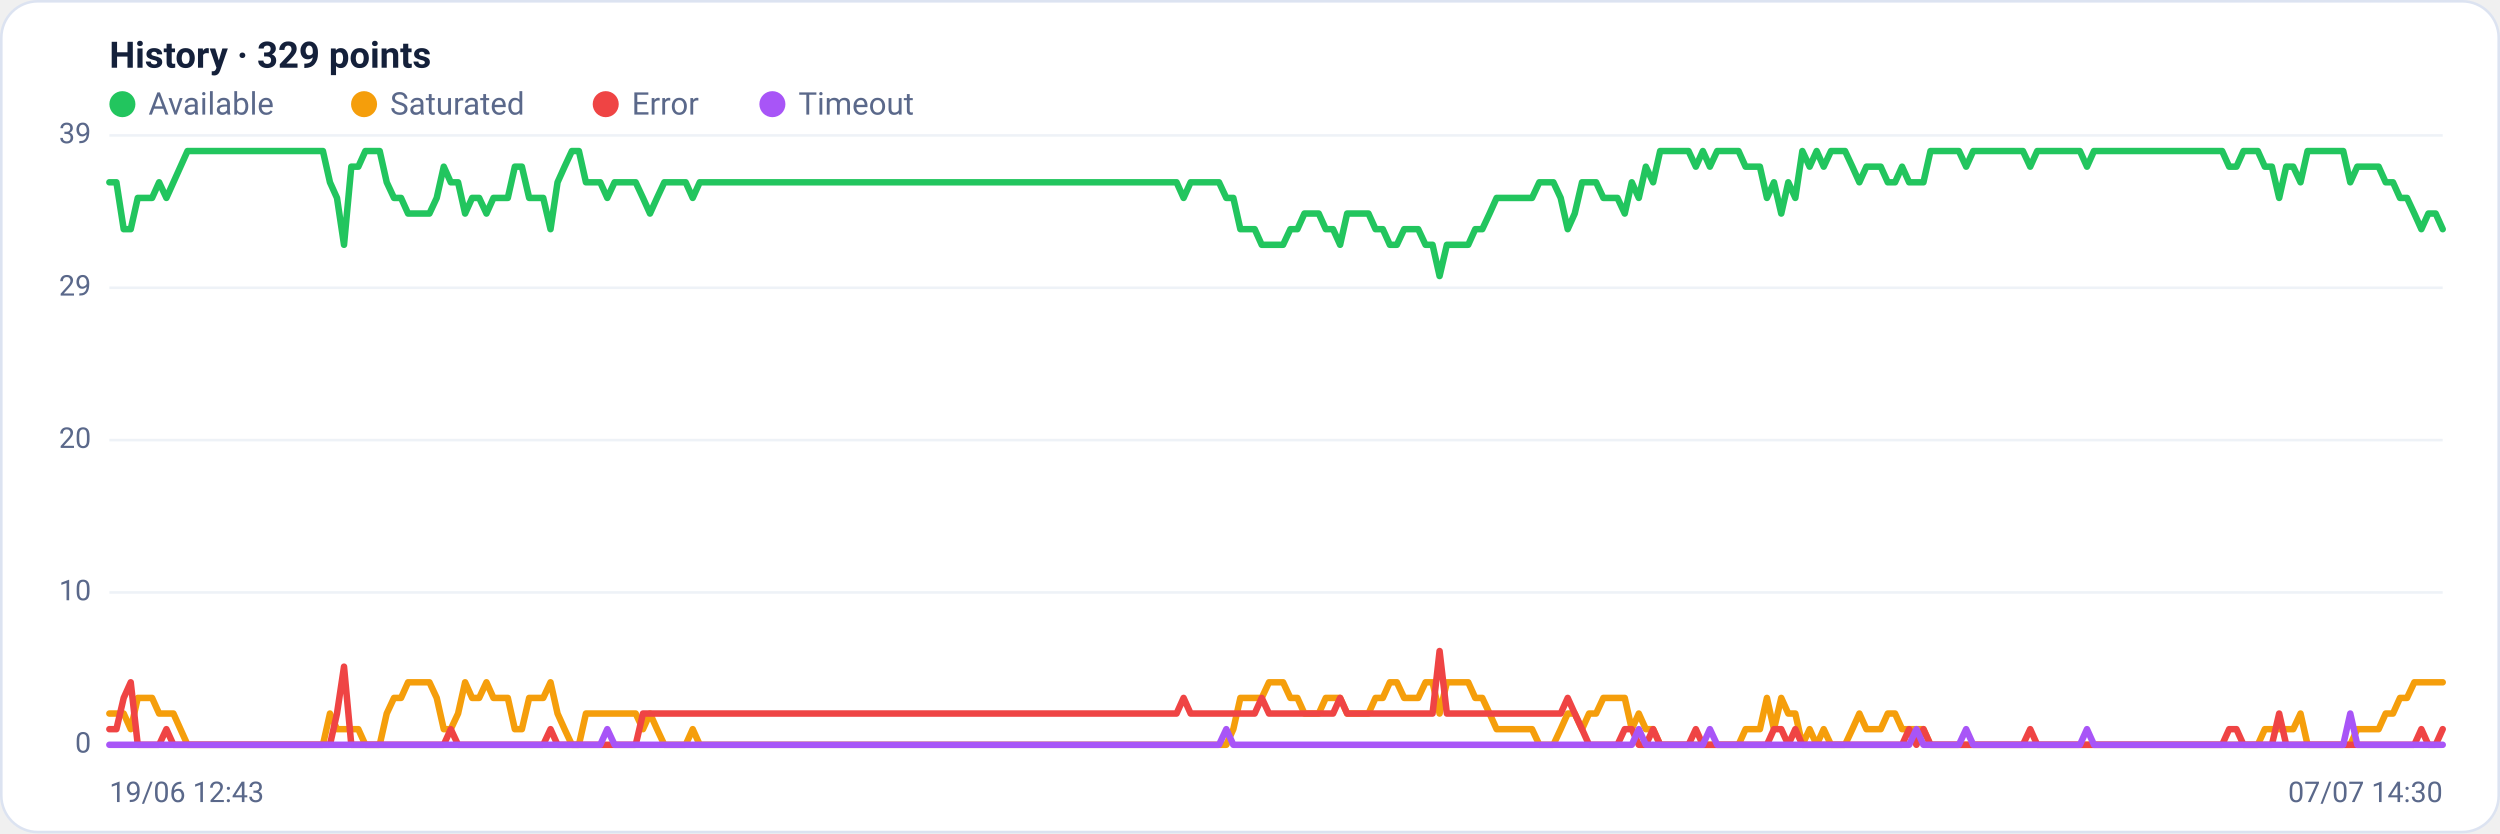
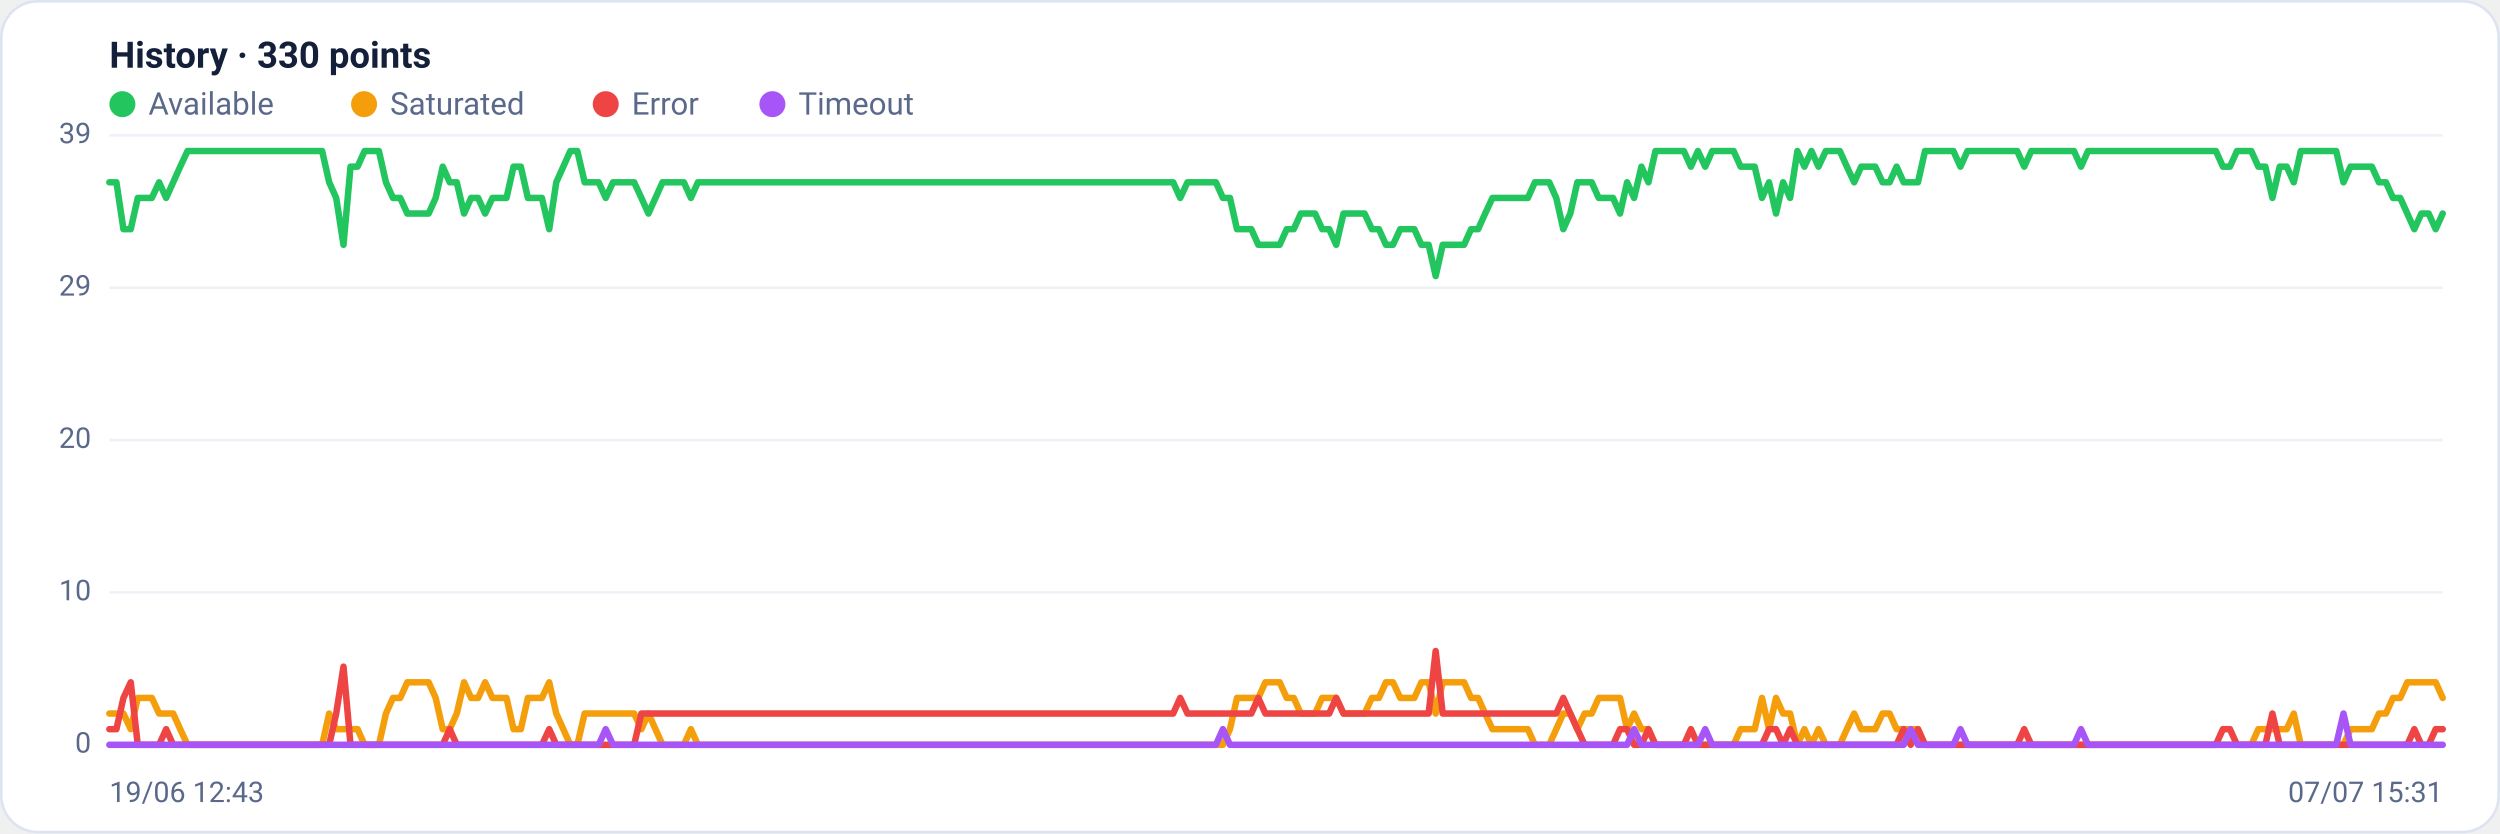
<svg xmlns="http://www.w3.org/2000/svg" viewBox="0 0 960 320" width="960" height="320" font-family="Segoe UI, system-ui, -apple-system, Roboto, Helvetica, Arial, sans-serif" role="img" aria-label="Availability history per region">
  <rect x="0.5" y="0.5" width="959" height="319" rx="14" fill="#ffffff" stroke="#dce3f1" />
-   <text x="42" y="26" font-size="14" font-weight="600" fill="#14203a">History · 329 points</text>
+   <text x="42" y="26" font-size="14" font-weight="600" fill="#14203a">History · 330 points</text>
  <circle cx="47" cy="40" r="5" fill="#22c55e" />
  <text x="57" y="44" font-size="12" fill="#5a688a">Available</text>
  <circle cx="139.8" cy="40" r="5" fill="#f59e0b" />
  <text x="149.8" y="44" font-size="12" fill="#5a688a">Saturated</text>
  <circle cx="232.6" cy="40" r="5" fill="#ef4444" />
  <text x="242.6" y="44" font-size="12" fill="#5a688a">Error</text>
  <circle cx="296.6" cy="40" r="5" fill="#a855f7" />
  <text x="306.6" y="44" font-size="12" fill="#5a688a">Timeout</text>
  <line x1="42" y1="286.0" x2="938" y2="286.0" stroke="#eef2f7" stroke-width="1" />
  <text x="35" y="289.0" text-anchor="end" font-size="11" fill="#5a688a">0</text>
  <line x1="42" y1="227.5" x2="938" y2="227.5" stroke="#eef2f7" stroke-width="1" />
  <text x="35" y="230.5" text-anchor="end" font-size="11" fill="#5a688a">10</text>
  <line x1="42" y1="169.0" x2="938" y2="169.0" stroke="#eef2f7" stroke-width="1" />
  <text x="35" y="172.0" text-anchor="end" font-size="11" fill="#5a688a">20</text>
  <line x1="42" y1="110.5" x2="938" y2="110.5" stroke="#eef2f7" stroke-width="1" />
  <text x="35" y="113.5" text-anchor="end" font-size="11" fill="#5a688a">29</text>
  <line x1="42" y1="52.0" x2="938" y2="52.0" stroke="#eef2f7" stroke-width="1" />
  <text x="35" y="55.0" text-anchor="end" font-size="11" fill="#5a688a">39</text>
-   <polyline fill="none" stroke="#22c55e" stroke-width="2.5" stroke-linejoin="round" stroke-linecap="round" points="42.0,70.0 44.7,70.0 47.5,88.0 50.2,88.0 52.9,76.0 55.7,76.0 58.4,76.0 61.1,70.0 63.9,76.0 66.6,70.0 69.3,64.0 72.0,58.0 74.8,58.0 77.5,58.0 80.2,58.0 83.0,58.0 85.7,58.0 88.4,58.0 91.2,58.0 93.9,58.0 96.6,58.0 99.4,58.0 102.1,58.0 104.8,58.0 107.6,58.0 110.3,58.0 113.0,58.0 115.8,58.0 118.5,58.0 121.2,58.0 124.0,58.0 126.7,70.0 129.4,76.0 132.1,94.0 134.9,64.0 137.6,64.0 140.3,58.0 143.1,58.0 145.8,58.0 148.5,70.0 151.3,76.0 154.0,76.0 156.7,82.0 159.5,82.0 162.2,82.0 164.9,82.0 167.7,76.0 170.4,64.0 173.1,70.0 175.9,70.0 178.6,82.0 181.3,76.0 184.0,76.0 186.8,82.0 189.5,76.0 192.2,76.0 195.0,76.0 197.7,64.0 200.4,64.0 203.2,76.0 205.9,76.0 208.6,76.0 211.4,88.0 214.1,70.0 216.8,64.0 219.6,58.0 222.3,58.0 225.0,70.0 227.8,70.0 230.5,70.0 233.2,76.0 236.0,70.0 238.7,70.0 241.4,70.0 244.1,70.0 246.9,76.0 249.6,82.0 252.3,76.0 255.1,70.0 257.8,70.0 260.5,70.0 263.3,70.0 266.0,76.0 268.7,70.0 271.5,70.0 274.2,70.0 276.9,70.0 279.7,70.0 282.4,70.0 285.1,70.0 287.9,70.0 290.6,70.0 293.3,70.0 296.0,70.0 298.8,70.0 301.5,70.0 304.2,70.0 307.0,70.0 309.7,70.0 312.4,70.0 315.2,70.0 317.9,70.0 320.6,70.0 323.4,70.0 326.1,70.0 328.8,70.0 331.6,70.0 334.3,70.0 337.0,70.0 339.8,70.0 342.5,70.0 345.2,70.0 348.0,70.0 350.7,70.0 353.4,70.0 356.1,70.0 358.9,70.0 361.6,70.0 364.3,70.0 367.1,70.0 369.8,70.0 372.5,70.0 375.3,70.0 378.0,70.0 380.7,70.0 383.5,70.0 386.2,70.0 388.9,70.0 391.7,70.0 394.4,70.0 397.1,70.0 399.9,70.0 402.6,70.0 405.3,70.0 408.0,70.0 410.8,70.0 413.5,70.0 416.2,70.0 419.0,70.0 421.7,70.0 424.4,70.0 427.2,70.0 429.9,70.0 432.6,70.0 435.4,70.0 438.1,70.0 440.8,70.0 443.6,70.0 446.3,70.0 449.0,70.0 451.8,70.0 454.5,76.0 457.2,70.0 460.0,70.0 462.7,70.0 465.4,70.0 468.1,70.0 470.9,76.0 473.6,76.0 476.3,88.0 479.1,88.0 481.8,88.0 484.5,94.0 487.3,94.0 490.0,94.0 492.7,94.0 495.5,88.0 498.2,88.0 500.9,82.0 503.7,82.0 506.4,82.0 509.1,88.0 511.9,88.0 514.6,94.0 517.3,82.0 520.0,82.0 522.8,82.0 525.5,82.0 528.2,88.0 531.0,88.0 533.7,94.0 536.4,94.0 539.2,88.0 541.9,88.0 544.6,88.0 547.4,94.0 550.1,94.0 552.8,106.0 555.6,94.0 558.3,94.0 561.0,94.0 563.8,94.0 566.5,88.0 569.2,88.0 572.0,82.0 574.7,76.0 577.4,76.0 580.1,76.0 582.9,76.0 585.6,76.0 588.3,76.0 591.1,70.0 593.8,70.0 596.5,70.0 599.3,76.0 602.0,88.0 604.7,82.0 607.5,70.0 610.2,70.0 612.9,70.0 615.7,76.0 618.4,76.0 621.1,76.0 623.9,82.0 626.6,70.0 629.3,76.0 632.0,64.0 634.8,70.0 637.5,58.0 640.2,58.0 643.0,58.0 645.7,58.0 648.4,58.0 651.2,64.0 653.9,58.0 656.6,64.0 659.4,58.0 662.1,58.0 664.8,58.0 667.6,58.0 670.3,64.0 673.0,64.0 675.8,64.0 678.5,76.0 681.2,70.0 684.0,82.0 686.7,70.0 689.4,76.0 692.1,58.0 694.9,64.0 697.6,58.0 700.3,64.0 703.1,58.0 705.8,58.0 708.5,58.0 711.3,64.0 714.0,70.0 716.7,64.0 719.5,64.0 722.2,64.0 724.9,70.0 727.7,70.0 730.4,64.0 733.1,70.0 735.9,70.0 738.6,70.0 741.3,58.0 744.0,58.0 746.8,58.0 749.5,58.0 752.2,58.0 755.0,64.0 757.7,58.0 760.4,58.0 763.2,58.0 765.9,58.0 768.6,58.0 771.4,58.0 774.1,58.0 776.8,58.0 779.6,64.0 782.3,58.0 785.0,58.0 787.8,58.0 790.5,58.0 793.2,58.0 796.0,58.0 798.7,58.0 801.4,64.0 804.1,58.0 806.9,58.0 809.6,58.0 812.3,58.0 815.1,58.0 817.8,58.0 820.5,58.0 823.3,58.0 826.0,58.0 828.7,58.0 831.5,58.0 834.2,58.0 836.9,58.0 839.7,58.0 842.4,58.0 845.1,58.0 847.9,58.0 850.6,58.0 853.3,58.0 856.0,64.0 858.8,64.0 861.5,58.0 864.2,58.0 867.0,58.0 869.7,64.0 872.4,64.0 875.2,76.0 877.9,64.0 880.6,64.0 883.4,70.0 886.1,58.0 888.8,58.0 891.6,58.0 894.3,58.0 897.0,58.0 899.8,58.0 902.5,70.0 905.2,64.0 908.0,64.0 910.7,64.0 913.4,64.0 916.1,70.0 918.9,70.0 921.6,76.0 924.3,76.0 927.1,82.0 929.8,88.0 932.5,82.0 935.3,82.0 938.0,88.0" />
-   <polyline fill="none" stroke="#f59e0b" stroke-width="2.5" stroke-linejoin="round" stroke-linecap="round" points="42.0,274.0 44.7,274.0 47.5,274.0 50.2,280.0 52.9,268.0 55.7,268.0 58.4,268.0 61.1,274.0 63.9,274.0 66.6,274.0 69.3,280.0 72.0,286.0 74.8,286.0 77.5,286.0 80.2,286.0 83.0,286.0 85.7,286.0 88.4,286.0 91.2,286.0 93.9,286.0 96.6,286.0 99.4,286.0 102.1,286.0 104.8,286.0 107.6,286.0 110.3,286.0 113.0,286.0 115.8,286.0 118.5,286.0 121.2,286.0 124.0,286.0 126.7,274.0 129.4,280.0 132.1,280.0 134.9,280.0 137.6,280.0 140.3,286.0 143.1,286.0 145.8,286.0 148.5,274.0 151.3,268.0 154.0,268.0 156.7,262.0 159.5,262.0 162.2,262.0 164.9,262.0 167.7,268.0 170.4,280.0 173.1,280.0 175.9,274.0 178.6,262.0 181.3,268.0 184.0,268.0 186.8,262.0 189.5,268.0 192.2,268.0 195.0,268.0 197.7,280.0 200.4,280.0 203.2,268.0 205.9,268.0 208.6,268.0 211.4,262.0 214.1,274.0 216.8,280.0 219.6,286.0 222.3,286.0 225.0,274.0 227.8,274.0 230.5,274.0 233.2,274.0 236.0,274.0 238.7,274.0 241.4,274.0 244.1,274.0 246.9,280.0 249.6,274.0 252.3,280.0 255.1,286.0 257.8,286.0 260.5,286.0 263.3,286.0 266.0,280.0 268.7,286.0 271.5,286.0 274.2,286.0 276.9,286.0 279.7,286.0 282.4,286.0 285.1,286.0 287.9,286.0 290.6,286.0 293.3,286.0 296.0,286.0 298.8,286.0 301.5,286.0 304.2,286.0 307.0,286.0 309.7,286.0 312.4,286.0 315.2,286.0 317.9,286.0 320.6,286.0 323.4,286.0 326.1,286.0 328.8,286.0 331.6,286.0 334.3,286.0 337.0,286.0 339.8,286.0 342.5,286.0 345.2,286.0 348.0,286.0 350.7,286.0 353.4,286.0 356.1,286.0 358.9,286.0 361.6,286.0 364.3,286.0 367.1,286.0 369.8,286.0 372.5,286.0 375.3,286.0 378.0,286.0 380.7,286.0 383.5,286.0 386.2,286.0 388.9,286.0 391.7,286.0 394.4,286.0 397.1,286.0 399.9,286.0 402.6,286.0 405.3,286.0 408.0,286.0 410.8,286.0 413.5,286.0 416.2,286.0 419.0,286.0 421.7,286.0 424.4,286.0 427.2,286.0 429.9,286.0 432.6,286.0 435.4,286.0 438.1,286.0 440.8,286.0 443.6,286.0 446.3,286.0 449.0,286.0 451.8,286.0 454.5,286.0 457.2,286.0 460.0,286.0 462.7,286.0 465.4,286.0 468.1,286.0 470.9,286.0 473.6,280.0 476.3,268.0 479.1,268.0 481.8,268.0 484.5,268.0 487.3,262.0 490.0,262.0 492.7,262.0 495.5,268.0 498.2,268.0 500.9,274.0 503.7,274.0 506.4,274.0 509.1,268.0 511.9,268.0 514.6,268.0 517.3,274.0 520.0,274.0 522.8,274.0 525.5,274.0 528.2,268.0 531.0,268.0 533.7,262.0 536.4,262.0 539.2,268.0 541.9,268.0 544.6,268.0 547.4,262.0 550.1,262.0 552.8,274.0 555.6,262.0 558.3,262.0 561.0,262.0 563.8,262.0 566.5,268.0 569.2,268.0 572.0,274.0 574.7,280.0 577.4,280.0 580.1,280.0 582.9,280.0 585.6,280.0 588.3,280.0 591.1,286.0 593.8,286.0 596.5,286.0 599.3,280.0 602.0,274.0 604.7,274.0 607.5,280.0 610.2,274.0 612.9,274.0 615.7,268.0 618.4,268.0 621.1,268.0 623.9,268.0 626.6,280.0 629.3,274.0 632.0,280.0 634.8,280.0 637.5,286.0 640.2,286.0 643.0,286.0 645.7,286.0 648.4,286.0 651.2,286.0 653.9,286.0 656.6,286.0 659.4,286.0 662.1,286.0 664.8,286.0 667.6,286.0 670.3,280.0 673.0,280.0 675.8,280.0 678.5,268.0 681.2,280.0 684.0,268.0 686.7,274.0 689.4,274.0 692.1,286.0 694.9,280.0 697.6,286.0 700.3,280.0 703.1,286.0 705.8,286.0 708.5,286.0 711.3,280.0 714.0,274.0 716.7,280.0 719.5,280.0 722.2,280.0 724.9,274.0 727.7,274.0 730.4,280.0 733.1,280.0 735.9,280.0 738.6,280.0 741.3,286.0 744.0,286.0 746.8,286.0 749.5,286.0 752.2,286.0 755.0,286.0 757.7,286.0 760.4,286.0 763.2,286.0 765.9,286.0 768.6,286.0 771.4,286.0 774.1,286.0 776.8,286.0 779.6,286.0 782.3,286.0 785.0,286.0 787.8,286.0 790.5,286.0 793.2,286.0 796.0,286.0 798.7,286.0 801.4,286.0 804.1,286.0 806.9,286.0 809.6,286.0 812.3,286.0 815.1,286.0 817.8,286.0 820.5,286.0 823.3,286.0 826.0,286.0 828.7,286.0 831.5,286.0 834.2,286.0 836.9,286.0 839.7,286.0 842.4,286.0 845.1,286.0 847.9,286.0 850.6,286.0 853.3,286.0 856.0,286.0 858.8,286.0 861.5,286.0 864.2,286.0 867.0,286.0 869.7,280.0 872.4,280.0 875.2,280.0 877.9,280.0 880.6,280.0 883.4,274.0 886.1,286.0 888.8,286.0 891.6,286.0 894.3,286.0 897.0,286.0 899.8,286.0 902.5,286.0 905.2,280.0 908.0,280.0 910.7,280.0 913.4,280.0 916.1,274.0 918.9,274.0 921.6,268.0 924.3,268.0 927.1,262.0 929.8,262.0 932.5,262.0 935.3,262.0 938.0,262.0" />
-   <polyline fill="none" stroke="#ef4444" stroke-width="2.5" stroke-linejoin="round" stroke-linecap="round" points="42.0,280.0 44.7,280.0 47.5,268.0 50.2,262.0 52.9,286.0 55.7,286.0 58.4,286.0 61.1,286.0 63.9,280.0 66.6,286.0 69.3,286.0 72.0,286.0 74.8,286.0 77.5,286.0 80.2,286.0 83.0,286.0 85.7,286.0 88.4,286.0 91.2,286.0 93.9,286.0 96.6,286.0 99.4,286.0 102.1,286.0 104.8,286.0 107.6,286.0 110.3,286.0 113.0,286.0 115.8,286.0 118.5,286.0 121.2,286.0 124.0,286.0 126.7,286.0 129.4,274.0 132.1,256.0 134.9,286.0 137.6,286.0 140.3,286.0 143.1,286.0 145.8,286.0 148.5,286.0 151.3,286.0 154.0,286.0 156.7,286.0 159.5,286.0 162.2,286.0 164.9,286.0 167.7,286.0 170.4,286.0 173.1,280.0 175.9,286.0 178.6,286.0 181.3,286.0 184.0,286.0 186.8,286.0 189.5,286.0 192.2,286.0 195.0,286.0 197.7,286.0 200.4,286.0 203.2,286.0 205.9,286.0 208.6,286.0 211.4,280.0 214.1,286.0 216.8,286.0 219.6,286.0 222.3,286.0 225.0,286.0 227.8,286.0 230.5,286.0 233.2,286.0 236.0,286.0 238.7,286.0 241.4,286.0 244.1,286.0 246.9,274.0 249.6,274.0 252.3,274.0 255.1,274.0 257.8,274.0 260.5,274.0 263.3,274.0 266.0,274.0 268.7,274.0 271.5,274.0 274.2,274.0 276.9,274.0 279.7,274.0 282.4,274.0 285.1,274.0 287.9,274.0 290.6,274.0 293.3,274.0 296.0,274.0 298.8,274.0 301.5,274.0 304.2,274.0 307.0,274.0 309.7,274.0 312.4,274.0 315.2,274.0 317.9,274.0 320.6,274.0 323.4,274.0 326.1,274.0 328.8,274.0 331.6,274.0 334.3,274.0 337.0,274.0 339.8,274.0 342.5,274.0 345.2,274.0 348.0,274.0 350.7,274.0 353.4,274.0 356.1,274.0 358.9,274.0 361.6,274.0 364.3,274.0 367.1,274.0 369.8,274.0 372.5,274.0 375.3,274.0 378.0,274.0 380.7,274.0 383.5,274.0 386.2,274.0 388.9,274.0 391.7,274.0 394.4,274.0 397.1,274.0 399.9,274.0 402.6,274.0 405.3,274.0 408.0,274.0 410.8,274.0 413.5,274.0 416.2,274.0 419.0,274.0 421.7,274.0 424.4,274.0 427.2,274.0 429.9,274.0 432.6,274.0 435.4,274.0 438.1,274.0 440.8,274.0 443.6,274.0 446.3,274.0 449.0,274.0 451.8,274.0 454.5,268.0 457.2,274.0 460.0,274.0 462.7,274.0 465.4,274.0 468.1,274.0 470.9,274.0 473.6,274.0 476.3,274.0 479.1,274.0 481.8,274.0 484.5,268.0 487.3,274.0 490.0,274.0 492.7,274.0 495.5,274.0 498.2,274.0 500.9,274.0 503.7,274.0 506.4,274.0 509.1,274.0 511.9,274.0 514.6,268.0 517.3,274.0 520.0,274.0 522.8,274.0 525.5,274.0 528.2,274.0 531.0,274.0 533.7,274.0 536.4,274.0 539.2,274.0 541.9,274.0 544.6,274.0 547.4,274.0 550.1,274.0 552.8,250.0 555.6,274.0 558.3,274.0 561.0,274.0 563.8,274.0 566.5,274.0 569.2,274.0 572.0,274.0 574.7,274.0 577.4,274.0 580.1,274.0 582.9,274.0 585.6,274.0 588.3,274.0 591.1,274.0 593.8,274.0 596.5,274.0 599.3,274.0 602.0,268.0 604.7,274.0 607.5,280.0 610.2,286.0 612.9,286.0 615.7,286.0 618.4,286.0 621.1,286.0 623.9,280.0 626.6,280.0 629.3,286.0 632.0,286.0 634.8,280.0 637.5,286.0 640.2,286.0 643.0,286.0 645.7,286.0 648.4,286.0 651.2,280.0 653.9,286.0 656.6,286.0 659.4,286.0 662.1,286.0 664.8,286.0 667.6,286.0 670.3,286.0 673.0,286.0 675.8,286.0 678.5,286.0 681.2,280.0 684.0,280.0 686.7,286.0 689.4,280.0 692.1,286.0 694.9,286.0 697.6,286.0 700.3,286.0 703.1,286.0 705.8,286.0 708.5,286.0 711.3,286.0 714.0,286.0 716.7,286.0 719.5,286.0 722.2,286.0 724.9,286.0 727.7,286.0 730.4,286.0 733.1,280.0 735.9,286.0 738.6,280.0 741.3,286.0 744.0,286.0 746.8,286.0 749.5,286.0 752.2,286.0 755.0,286.0 757.7,286.0 760.4,286.0 763.2,286.0 765.9,286.0 768.6,286.0 771.4,286.0 774.1,286.0 776.8,286.0 779.6,280.0 782.3,286.0 785.0,286.0 787.8,286.0 790.5,286.0 793.2,286.0 796.0,286.0 798.7,286.0 801.4,286.0 804.1,286.0 806.9,286.0 809.6,286.0 812.3,286.0 815.1,286.0 817.8,286.0 820.5,286.0 823.3,286.0 826.0,286.0 828.7,286.0 831.5,286.0 834.2,286.0 836.9,286.0 839.7,286.0 842.4,286.0 845.1,286.0 847.9,286.0 850.6,286.0 853.3,286.0 856.0,280.0 858.8,280.0 861.5,286.0 864.2,286.0 867.0,286.0 869.7,286.0 872.4,286.0 875.2,274.0 877.9,286.0 880.6,286.0 883.4,286.0 886.1,286.0 888.8,286.0 891.6,286.0 894.3,286.0 897.0,286.0 899.8,286.0 902.5,286.0 905.2,286.0 908.0,286.0 910.7,286.0 913.4,286.0 916.1,286.0 918.9,286.0 921.6,286.0 924.3,286.0 927.1,286.0 929.8,280.0 932.5,286.0 935.3,286.0 938.0,280.0" />
-   <polyline fill="none" stroke="#a855f7" stroke-width="2.5" stroke-linejoin="round" stroke-linecap="round" points="42.0,286.0 44.7,286.0 47.5,286.0 50.2,286.0 52.9,286.0 55.7,286.0 58.4,286.0 61.1,286.0 63.9,286.0 66.6,286.0 69.3,286.0 72.0,286.0 74.8,286.0 77.5,286.0 80.2,286.0 83.0,286.0 85.7,286.0 88.4,286.0 91.2,286.0 93.9,286.0 96.6,286.0 99.4,286.0 102.1,286.0 104.8,286.0 107.6,286.0 110.3,286.0 113.0,286.0 115.8,286.0 118.5,286.0 121.2,286.0 124.0,286.0 126.7,286.0 129.4,286.0 132.1,286.0 134.9,286.0 137.6,286.0 140.3,286.0 143.1,286.0 145.8,286.0 148.5,286.0 151.3,286.0 154.0,286.0 156.7,286.0 159.5,286.0 162.2,286.0 164.9,286.0 167.7,286.0 170.4,286.0 173.1,286.0 175.9,286.0 178.6,286.0 181.3,286.0 184.0,286.0 186.8,286.0 189.5,286.0 192.2,286.0 195.0,286.0 197.7,286.0 200.4,286.0 203.2,286.0 205.9,286.0 208.6,286.0 211.4,286.0 214.1,286.0 216.8,286.0 219.6,286.0 222.3,286.0 225.0,286.0 227.8,286.0 230.5,286.0 233.2,280.0 236.0,286.0 238.7,286.0 241.4,286.0 244.1,286.0 246.9,286.0 249.6,286.0 252.3,286.0 255.1,286.0 257.8,286.0 260.5,286.0 263.3,286.0 266.0,286.0 268.7,286.0 271.5,286.0 274.2,286.0 276.9,286.0 279.7,286.0 282.4,286.0 285.1,286.0 287.9,286.0 290.6,286.0 293.3,286.0 296.0,286.0 298.8,286.0 301.5,286.0 304.2,286.0 307.0,286.0 309.7,286.0 312.4,286.0 315.2,286.0 317.9,286.0 320.6,286.0 323.4,286.0 326.1,286.0 328.8,286.0 331.6,286.0 334.3,286.0 337.0,286.0 339.8,286.0 342.5,286.0 345.2,286.0 348.0,286.0 350.7,286.0 353.4,286.0 356.1,286.0 358.9,286.0 361.6,286.0 364.3,286.0 367.1,286.0 369.8,286.0 372.5,286.0 375.3,286.0 378.0,286.0 380.7,286.0 383.5,286.0 386.2,286.0 388.9,286.0 391.7,286.0 394.4,286.0 397.1,286.0 399.9,286.0 402.6,286.0 405.3,286.0 408.0,286.0 410.8,286.0 413.5,286.0 416.2,286.0 419.0,286.0 421.7,286.0 424.4,286.0 427.2,286.0 429.9,286.0 432.6,286.0 435.4,286.0 438.1,286.0 440.8,286.0 443.6,286.0 446.3,286.0 449.0,286.0 451.8,286.0 454.5,286.0 457.2,286.0 460.0,286.0 462.7,286.0 465.4,286.0 468.1,286.0 470.9,280.0 473.6,286.0 476.3,286.0 479.1,286.0 481.8,286.0 484.5,286.0 487.3,286.0 490.0,286.0 492.7,286.0 495.5,286.0 498.2,286.0 500.9,286.0 503.7,286.0 506.4,286.0 509.1,286.0 511.9,286.0 514.6,286.0 517.3,286.0 520.0,286.0 522.8,286.0 525.5,286.0 528.2,286.0 531.0,286.0 533.7,286.0 536.4,286.0 539.2,286.0 541.9,286.0 544.6,286.0 547.4,286.0 550.1,286.0 552.8,286.0 555.6,286.0 558.3,286.0 561.0,286.0 563.8,286.0 566.5,286.0 569.2,286.0 572.0,286.0 574.7,286.0 577.4,286.0 580.1,286.0 582.9,286.0 585.6,286.0 588.3,286.0 591.1,286.0 593.8,286.0 596.5,286.0 599.3,286.0 602.0,286.0 604.7,286.0 607.5,286.0 610.2,286.0 612.9,286.0 615.7,286.0 618.4,286.0 621.1,286.0 623.9,286.0 626.6,286.0 629.3,280.0 632.0,286.0 634.8,286.0 637.5,286.0 640.2,286.0 643.0,286.0 645.7,286.0 648.4,286.0 651.2,286.0 653.9,286.0 656.6,280.0 659.4,286.0 662.1,286.0 664.8,286.0 667.6,286.0 670.3,286.0 673.0,286.0 675.8,286.0 678.5,286.0 681.2,286.0 684.0,286.0 686.7,286.0 689.4,286.0 692.1,286.0 694.9,286.0 697.6,286.0 700.3,286.0 703.1,286.0 705.8,286.0 708.5,286.0 711.3,286.0 714.0,286.0 716.7,286.0 719.5,286.0 722.2,286.0 724.9,286.0 727.7,286.0 730.4,286.0 733.1,286.0 735.9,280.0 738.6,286.0 741.3,286.0 744.0,286.0 746.8,286.0 749.5,286.0 752.2,286.0 755.0,280.0 757.7,286.0 760.4,286.0 763.2,286.0 765.9,286.0 768.6,286.0 771.4,286.0 774.1,286.0 776.8,286.0 779.6,286.0 782.3,286.0 785.0,286.0 787.8,286.0 790.5,286.0 793.2,286.0 796.0,286.0 798.7,286.0 801.4,280.0 804.1,286.0 806.9,286.0 809.6,286.0 812.3,286.0 815.1,286.0 817.8,286.0 820.5,286.0 823.3,286.0 826.0,286.0 828.7,286.0 831.5,286.0 834.2,286.0 836.9,286.0 839.7,286.0 842.4,286.0 845.1,286.0 847.9,286.0 850.6,286.0 853.3,286.0 856.0,286.0 858.8,286.0 861.5,286.0 864.2,286.0 867.0,286.0 869.7,286.0 872.4,286.0 875.2,286.0 877.9,286.0 880.6,286.0 883.4,286.0 886.1,286.0 888.8,286.0 891.6,286.0 894.3,286.0 897.0,286.0 899.8,286.0 902.5,274.0 905.2,286.0 908.0,286.0 910.7,286.0 913.4,286.0 916.1,286.0 918.9,286.0 921.6,286.0 924.3,286.0 927.1,286.0 929.8,286.0 932.5,286.0 935.3,286.0 938.0,286.0" />
+   <polyline fill="none" stroke="#22c55e" stroke-width="2.5" stroke-linejoin="round" stroke-linecap="round" points="42.0,70.0 44.7,70.0 47.4,88.0 50.2,88.0 52.9,76.0 55.6,76.0 58.3,76.0 61.1,70.0 63.8,76.0 66.5,70.0 69.2,64.0 72.0,58.0 74.7,58.0 77.4,58.0 80.1,58.0 82.9,58.0 85.6,58.0 88.3,58.0 91.0,58.0 93.7,58.0 96.5,58.0 99.2,58.0 101.9,58.0 104.6,58.0 107.4,58.0 110.1,58.0 112.8,58.0 115.5,58.0 118.3,58.0 121.0,58.0 123.7,58.0 126.4,70.0 129.1,76.0 131.9,94.0 134.6,64.0 137.3,64.0 140.0,58.0 142.8,58.0 145.5,58.0 148.2,70.0 150.9,76.0 153.7,76.0 156.4,82.0 159.1,82.0 161.8,82.0 164.6,82.0 167.3,76.0 170.0,64.0 172.7,70.0 175.4,70.0 178.2,82.0 180.9,76.0 183.6,76.0 186.3,82.0 189.1,76.0 191.8,76.0 194.5,76.0 197.2,64.0 200.0,64.0 202.7,76.0 205.4,76.0 208.1,76.0 210.9,88.0 213.6,70.0 216.3,64.0 219.0,58.0 221.7,58.0 224.5,70.0 227.2,70.0 229.9,70.0 232.6,76.0 235.4,70.0 238.1,70.0 240.8,70.0 243.5,70.0 246.3,76.0 249.0,82.0 251.7,76.0 254.4,70.0 257.1,70.0 259.9,70.0 262.6,70.0 265.3,76.0 268.0,70.0 270.8,70.0 273.5,70.0 276.2,70.0 278.9,70.0 281.7,70.0 284.4,70.0 287.1,70.0 289.8,70.0 292.6,70.0 295.3,70.0 298.0,70.0 300.7,70.0 303.4,70.0 306.2,70.0 308.9,70.0 311.6,70.0 314.3,70.0 317.1,70.0 319.8,70.0 322.5,70.0 325.2,70.0 328.0,70.0 330.7,70.0 333.4,70.0 336.1,70.0 338.9,70.0 341.6,70.0 344.3,70.0 347.0,70.0 349.7,70.0 352.5,70.0 355.2,70.0 357.9,70.0 360.6,70.0 363.4,70.0 366.1,70.0 368.8,70.0 371.5,70.0 374.3,70.0 377.0,70.0 379.7,70.0 382.4,70.0 385.1,70.0 387.9,70.0 390.6,70.0 393.3,70.0 396.0,70.0 398.8,70.0 401.5,70.0 404.2,70.0 406.9,70.0 409.7,70.0 412.4,70.0 415.1,70.0 417.8,70.0 420.6,70.0 423.3,70.0 426.0,70.0 428.7,70.0 431.4,70.0 434.2,70.0 436.9,70.0 439.6,70.0 442.3,70.0 445.1,70.0 447.8,70.0 450.5,70.0 453.2,76.0 456.0,70.0 458.7,70.0 461.4,70.0 464.1,70.0 466.9,70.0 469.6,76.0 472.3,76.0 475.0,88.0 477.7,88.0 480.5,88.0 483.2,94.0 485.9,94.0 488.6,94.0 491.4,94.0 494.1,88.0 496.8,88.0 499.5,82.0 502.3,82.0 505.0,82.0 507.7,88.0 510.4,88.0 513.1,94.0 515.9,82.0 518.6,82.0 521.3,82.0 524.0,82.0 526.8,88.0 529.5,88.0 532.2,94.0 534.9,94.0 537.7,88.0 540.4,88.0 543.1,88.0 545.8,94.0 548.6,94.0 551.3,106.0 554.0,94.0 556.7,94.0 559.4,94.0 562.2,94.0 564.9,88.0 567.6,88.0 570.3,82.0 573.1,76.0 575.8,76.0 578.5,76.0 581.2,76.0 584.0,76.0 586.7,76.0 589.4,70.0 592.1,70.0 594.9,70.0 597.6,76.0 600.3,88.0 603.0,82.0 605.7,70.0 608.5,70.0 611.2,70.0 613.9,76.0 616.6,76.0 619.4,76.0 622.1,82.0 624.8,70.0 627.5,76.0 630.3,64.0 633.0,70.0 635.7,58.0 638.4,58.0 641.1,58.0 643.9,58.0 646.6,58.0 649.3,64.0 652.0,58.0 654.8,64.0 657.5,58.0 660.2,58.0 662.9,58.0 665.7,58.0 668.4,64.0 671.1,64.0 673.8,64.0 676.6,76.0 679.3,70.0 682.0,82.0 684.7,70.0 687.4,76.0 690.2,58.0 692.9,64.0 695.6,58.0 698.3,64.0 701.1,58.0 703.8,58.0 706.5,58.0 709.2,64.0 712.0,70.0 714.7,64.0 717.4,64.0 720.1,64.0 722.9,70.0 725.6,70.0 728.3,64.0 731.0,70.0 733.7,70.0 736.5,70.0 739.2,58.0 741.9,58.0 744.6,58.0 747.4,58.0 750.1,58.0 752.8,64.0 755.5,58.0 758.3,58.0 761.0,58.0 763.7,58.0 766.4,58.0 769.1,58.0 771.9,58.0 774.6,58.0 777.3,64.0 780.0,58.0 782.8,58.0 785.5,58.0 788.2,58.0 790.9,58.0 793.7,58.0 796.4,58.0 799.1,64.0 801.8,58.0 804.6,58.0 807.3,58.0 810.0,58.0 812.7,58.0 815.4,58.0 818.2,58.0 820.9,58.0 823.6,58.0 826.3,58.0 829.1,58.0 831.8,58.0 834.5,58.0 837.2,58.0 840.0,58.0 842.7,58.0 845.4,58.0 848.1,58.0 850.9,58.0 853.6,64.0 856.3,64.0 859.0,58.0 861.7,58.0 864.5,58.0 867.2,64.0 869.9,64.0 872.6,76.0 875.4,64.0 878.1,64.0 880.8,70.0 883.5,58.0 886.3,58.0 889.0,58.0 891.7,58.0 894.4,58.0 897.1,58.0 899.9,70.0 902.6,64.0 905.3,64.0 908.0,64.0 910.8,64.0 913.5,70.0 916.2,70.0 918.9,76.0 921.7,76.0 924.4,82.0 927.1,88.0 929.8,82.0 932.6,82.0 935.3,88.0 938.0,82.0" />
+   <polyline fill="none" stroke="#f59e0b" stroke-width="2.5" stroke-linejoin="round" stroke-linecap="round" points="42.0,274.0 44.7,274.0 47.4,274.0 50.2,280.0 52.9,268.0 55.6,268.0 58.3,268.0 61.1,274.0 63.8,274.0 66.5,274.0 69.2,280.0 72.0,286.0 74.7,286.0 77.4,286.0 80.1,286.0 82.9,286.0 85.6,286.0 88.3,286.0 91.0,286.0 93.7,286.0 96.5,286.0 99.2,286.0 101.9,286.0 104.6,286.0 107.4,286.0 110.1,286.0 112.8,286.0 115.5,286.0 118.3,286.0 121.0,286.0 123.7,286.0 126.4,274.0 129.1,280.0 131.9,280.0 134.6,280.0 137.3,280.0 140.0,286.0 142.8,286.0 145.5,286.0 148.2,274.0 150.9,268.0 153.7,268.0 156.4,262.0 159.1,262.0 161.8,262.0 164.6,262.0 167.3,268.0 170.0,280.0 172.7,280.0 175.4,274.0 178.2,262.0 180.9,268.0 183.6,268.0 186.3,262.0 189.1,268.0 191.8,268.0 194.5,268.0 197.2,280.0 200.0,280.0 202.7,268.0 205.4,268.0 208.1,268.0 210.9,262.0 213.6,274.0 216.3,280.0 219.0,286.0 221.7,286.0 224.5,274.0 227.2,274.0 229.9,274.0 232.6,274.0 235.4,274.0 238.1,274.0 240.8,274.0 243.5,274.0 246.3,280.0 249.0,274.0 251.7,280.0 254.4,286.0 257.1,286.0 259.9,286.0 262.6,286.0 265.3,280.0 268.0,286.0 270.8,286.0 273.5,286.0 276.2,286.0 278.9,286.0 281.7,286.0 284.4,286.0 287.1,286.0 289.8,286.0 292.6,286.0 295.3,286.0 298.0,286.0 300.7,286.0 303.4,286.0 306.2,286.0 308.9,286.0 311.6,286.0 314.3,286.0 317.1,286.0 319.8,286.0 322.5,286.0 325.2,286.0 328.0,286.0 330.7,286.0 333.4,286.0 336.1,286.0 338.9,286.0 341.6,286.0 344.3,286.0 347.0,286.0 349.7,286.0 352.5,286.0 355.2,286.0 357.9,286.0 360.6,286.0 363.4,286.0 366.1,286.0 368.8,286.0 371.5,286.0 374.3,286.0 377.0,286.0 379.7,286.0 382.4,286.0 385.1,286.0 387.9,286.0 390.6,286.0 393.3,286.0 396.0,286.0 398.8,286.0 401.5,286.0 404.2,286.0 406.9,286.0 409.7,286.0 412.4,286.0 415.1,286.0 417.8,286.0 420.6,286.0 423.3,286.0 426.0,286.0 428.7,286.0 431.4,286.0 434.2,286.0 436.9,286.0 439.6,286.0 442.3,286.0 445.1,286.0 447.8,286.0 450.5,286.0 453.2,286.0 456.0,286.0 458.7,286.0 461.4,286.0 464.1,286.0 466.9,286.0 469.6,286.0 472.3,280.0 475.0,268.0 477.7,268.0 480.5,268.0 483.2,268.0 485.9,262.0 488.6,262.0 491.4,262.0 494.1,268.0 496.8,268.0 499.5,274.0 502.3,274.0 505.0,274.0 507.7,268.0 510.4,268.0 513.1,268.0 515.9,274.0 518.6,274.0 521.3,274.0 524.0,274.0 526.8,268.0 529.5,268.0 532.2,262.0 534.9,262.0 537.7,268.0 540.4,268.0 543.1,268.0 545.8,262.0 548.6,262.0 551.3,274.0 554.0,262.0 556.7,262.0 559.4,262.0 562.2,262.0 564.9,268.0 567.6,268.0 570.3,274.0 573.1,280.0 575.8,280.0 578.5,280.0 581.2,280.0 584.0,280.0 586.7,280.0 589.4,286.0 592.1,286.0 594.9,286.0 597.6,280.0 600.3,274.0 603.0,274.0 605.7,280.0 608.5,274.0 611.2,274.0 613.9,268.0 616.6,268.0 619.4,268.0 622.1,268.0 624.8,280.0 627.5,274.0 630.3,280.0 633.0,280.0 635.7,286.0 638.4,286.0 641.1,286.0 643.9,286.0 646.6,286.0 649.3,286.0 652.0,286.0 654.8,286.0 657.5,286.0 660.2,286.0 662.9,286.0 665.7,286.0 668.4,280.0 671.1,280.0 673.8,280.0 676.6,268.0 679.3,280.0 682.0,268.0 684.7,274.0 687.4,274.0 690.2,286.0 692.9,280.0 695.6,286.0 698.3,280.0 701.1,286.0 703.8,286.0 706.5,286.0 709.2,280.0 712.0,274.0 714.7,280.0 717.4,280.0 720.1,280.0 722.9,274.0 725.6,274.0 728.3,280.0 731.0,280.0 733.7,280.0 736.5,280.0 739.2,286.0 741.9,286.0 744.6,286.0 747.4,286.0 750.1,286.0 752.8,286.0 755.5,286.0 758.3,286.0 761.0,286.0 763.7,286.0 766.4,286.0 769.1,286.0 771.9,286.0 774.6,286.0 777.3,286.0 780.0,286.0 782.8,286.0 785.5,286.0 788.2,286.0 790.9,286.0 793.7,286.0 796.4,286.0 799.1,286.0 801.8,286.0 804.6,286.0 807.3,286.0 810.0,286.0 812.7,286.0 815.4,286.0 818.2,286.0 820.9,286.0 823.6,286.0 826.3,286.0 829.1,286.0 831.8,286.0 834.5,286.0 837.2,286.0 840.0,286.0 842.7,286.0 845.4,286.0 848.1,286.0 850.9,286.0 853.6,286.0 856.3,286.0 859.0,286.0 861.7,286.0 864.5,286.0 867.2,280.0 869.9,280.0 872.6,280.0 875.4,280.0 878.1,280.0 880.8,274.0 883.5,286.0 886.3,286.0 889.0,286.0 891.7,286.0 894.4,286.0 897.1,286.0 899.9,286.0 902.6,280.0 905.3,280.0 908.0,280.0 910.8,280.0 913.5,274.0 916.2,274.0 918.9,268.0 921.7,268.0 924.4,262.0 927.1,262.0 929.8,262.0 932.6,262.0 935.3,262.0 938.0,268.0" />
+   <polyline fill="none" stroke="#ef4444" stroke-width="2.5" stroke-linejoin="round" stroke-linecap="round" points="42.0,280.0 44.7,280.0 47.4,268.0 50.2,262.0 52.9,286.0 55.6,286.0 58.3,286.0 61.1,286.0 63.8,280.0 66.5,286.0 69.2,286.0 72.0,286.0 74.7,286.0 77.4,286.0 80.1,286.0 82.9,286.0 85.6,286.0 88.3,286.0 91.0,286.0 93.7,286.0 96.5,286.0 99.2,286.0 101.9,286.0 104.6,286.0 107.4,286.0 110.1,286.0 112.8,286.0 115.5,286.0 118.3,286.0 121.0,286.0 123.7,286.0 126.4,286.0 129.1,274.0 131.9,256.0 134.6,286.0 137.3,286.0 140.0,286.0 142.8,286.0 145.5,286.0 148.2,286.0 150.9,286.0 153.7,286.0 156.4,286.0 159.1,286.0 161.8,286.0 164.6,286.0 167.3,286.0 170.0,286.0 172.7,280.0 175.4,286.0 178.2,286.0 180.9,286.0 183.6,286.0 186.3,286.0 189.1,286.0 191.8,286.0 194.5,286.0 197.2,286.0 200.0,286.0 202.7,286.0 205.4,286.0 208.1,286.0 210.9,280.0 213.6,286.0 216.3,286.0 219.0,286.0 221.7,286.0 224.5,286.0 227.2,286.0 229.9,286.0 232.6,286.0 235.4,286.0 238.1,286.0 240.8,286.0 243.5,286.0 246.3,274.0 249.0,274.0 251.7,274.0 254.4,274.0 257.1,274.0 259.9,274.0 262.6,274.0 265.3,274.0 268.0,274.0 270.8,274.0 273.5,274.0 276.2,274.0 278.9,274.0 281.7,274.0 284.4,274.0 287.1,274.0 289.8,274.0 292.6,274.0 295.3,274.0 298.0,274.0 300.7,274.0 303.4,274.0 306.2,274.0 308.9,274.0 311.6,274.0 314.3,274.0 317.1,274.0 319.8,274.0 322.5,274.0 325.2,274.0 328.0,274.0 330.7,274.0 333.4,274.0 336.1,274.0 338.9,274.0 341.6,274.0 344.3,274.0 347.0,274.0 349.7,274.0 352.5,274.0 355.2,274.0 357.9,274.0 360.6,274.0 363.4,274.0 366.1,274.0 368.8,274.0 371.5,274.0 374.3,274.0 377.0,274.0 379.7,274.0 382.4,274.0 385.1,274.0 387.9,274.0 390.6,274.0 393.3,274.0 396.0,274.0 398.8,274.0 401.5,274.0 404.2,274.0 406.9,274.0 409.7,274.0 412.4,274.0 415.1,274.0 417.8,274.0 420.6,274.0 423.3,274.0 426.0,274.0 428.7,274.0 431.4,274.0 434.2,274.0 436.9,274.0 439.6,274.0 442.3,274.0 445.1,274.0 447.8,274.0 450.5,274.0 453.2,268.0 456.0,274.0 458.7,274.0 461.4,274.0 464.1,274.0 466.9,274.0 469.6,274.0 472.3,274.0 475.0,274.0 477.7,274.0 480.5,274.0 483.2,268.0 485.9,274.0 488.6,274.0 491.4,274.0 494.1,274.0 496.8,274.0 499.5,274.0 502.3,274.0 505.0,274.0 507.7,274.0 510.4,274.0 513.1,268.0 515.9,274.0 518.6,274.0 521.3,274.0 524.0,274.0 526.8,274.0 529.5,274.0 532.2,274.0 534.9,274.0 537.7,274.0 540.4,274.0 543.1,274.0 545.8,274.0 548.6,274.0 551.3,250.0 554.0,274.0 556.7,274.0 559.4,274.0 562.2,274.0 564.9,274.0 567.6,274.0 570.3,274.0 573.1,274.0 575.8,274.0 578.5,274.0 581.2,274.0 584.0,274.0 586.7,274.0 589.4,274.0 592.1,274.0 594.9,274.0 597.6,274.0 600.3,268.0 603.0,274.0 605.7,280.0 608.5,286.0 611.2,286.0 613.9,286.0 616.6,286.0 619.4,286.0 622.1,280.0 624.8,280.0 627.5,286.0 630.3,286.0 633.0,280.0 635.7,286.0 638.4,286.0 641.1,286.0 643.9,286.0 646.6,286.0 649.3,280.0 652.0,286.0 654.8,286.0 657.5,286.0 660.2,286.0 662.9,286.0 665.7,286.0 668.4,286.0 671.1,286.0 673.8,286.0 676.6,286.0 679.3,280.0 682.0,280.0 684.7,286.0 687.4,280.0 690.2,286.0 692.9,286.0 695.6,286.0 698.3,286.0 701.1,286.0 703.8,286.0 706.5,286.0 709.2,286.0 712.0,286.0 714.7,286.0 717.4,286.0 720.1,286.0 722.9,286.0 725.6,286.0 728.3,286.0 731.0,280.0 733.7,286.0 736.5,280.0 739.2,286.0 741.9,286.0 744.6,286.0 747.4,286.0 750.1,286.0 752.8,286.0 755.5,286.0 758.3,286.0 761.0,286.0 763.7,286.0 766.4,286.0 769.1,286.0 771.9,286.0 774.6,286.0 777.3,280.0 780.0,286.0 782.8,286.0 785.5,286.0 788.2,286.0 790.9,286.0 793.7,286.0 796.4,286.0 799.1,286.0 801.8,286.0 804.6,286.0 807.3,286.0 810.0,286.0 812.7,286.0 815.4,286.0 818.2,286.0 820.9,286.0 823.6,286.0 826.3,286.0 829.1,286.0 831.8,286.0 834.5,286.0 837.2,286.0 840.0,286.0 842.7,286.0 845.4,286.0 848.1,286.0 850.9,286.0 853.6,280.0 856.3,280.0 859.0,286.0 861.7,286.0 864.5,286.0 867.2,286.0 869.9,286.0 872.6,274.0 875.4,286.0 878.1,286.0 880.8,286.0 883.5,286.0 886.3,286.0 889.0,286.0 891.7,286.0 894.4,286.0 897.1,286.0 899.9,286.0 902.6,286.0 905.3,286.0 908.0,286.0 910.8,286.0 913.5,286.0 916.2,286.0 918.9,286.0 921.7,286.0 924.4,286.0 927.1,280.0 929.8,286.0 932.6,286.0 935.3,280.0 938.0,280.0" />
+   <polyline fill="none" stroke="#a855f7" stroke-width="2.5" stroke-linejoin="round" stroke-linecap="round" points="42.0,286.0 44.7,286.0 47.4,286.0 50.2,286.0 52.9,286.0 55.6,286.0 58.3,286.0 61.1,286.0 63.8,286.0 66.5,286.0 69.2,286.0 72.0,286.0 74.7,286.0 77.4,286.0 80.1,286.0 82.9,286.0 85.6,286.0 88.3,286.0 91.0,286.0 93.7,286.0 96.5,286.0 99.2,286.0 101.9,286.0 104.6,286.0 107.4,286.0 110.1,286.0 112.8,286.0 115.5,286.0 118.3,286.0 121.0,286.0 123.7,286.0 126.4,286.0 129.1,286.0 131.9,286.0 134.6,286.0 137.3,286.0 140.0,286.0 142.8,286.0 145.5,286.0 148.2,286.0 150.9,286.0 153.7,286.0 156.4,286.0 159.1,286.0 161.8,286.0 164.6,286.0 167.3,286.0 170.0,286.0 172.7,286.0 175.4,286.0 178.2,286.0 180.9,286.0 183.6,286.0 186.3,286.0 189.1,286.0 191.8,286.0 194.5,286.0 197.2,286.0 200.0,286.0 202.7,286.0 205.4,286.0 208.1,286.0 210.9,286.0 213.6,286.0 216.3,286.0 219.0,286.0 221.7,286.0 224.5,286.0 227.2,286.0 229.9,286.0 232.6,280.0 235.4,286.0 238.1,286.0 240.8,286.0 243.5,286.0 246.3,286.0 249.0,286.0 251.7,286.0 254.4,286.0 257.1,286.0 259.9,286.0 262.6,286.0 265.3,286.0 268.0,286.0 270.8,286.0 273.5,286.0 276.2,286.0 278.9,286.0 281.7,286.0 284.4,286.0 287.1,286.0 289.8,286.0 292.6,286.0 295.3,286.0 298.0,286.0 300.7,286.0 303.4,286.0 306.2,286.0 308.9,286.0 311.6,286.0 314.3,286.0 317.1,286.0 319.8,286.0 322.5,286.0 325.2,286.0 328.0,286.0 330.7,286.0 333.4,286.0 336.1,286.0 338.9,286.0 341.6,286.0 344.3,286.0 347.0,286.0 349.7,286.0 352.5,286.0 355.2,286.0 357.9,286.0 360.6,286.0 363.4,286.0 366.1,286.0 368.8,286.0 371.5,286.0 374.3,286.0 377.0,286.0 379.7,286.0 382.4,286.0 385.1,286.0 387.9,286.0 390.6,286.0 393.3,286.0 396.0,286.0 398.8,286.0 401.5,286.0 404.2,286.0 406.9,286.0 409.7,286.0 412.4,286.0 415.1,286.0 417.8,286.0 420.6,286.0 423.3,286.0 426.0,286.0 428.7,286.0 431.4,286.0 434.2,286.0 436.9,286.0 439.6,286.0 442.3,286.0 445.1,286.0 447.8,286.0 450.5,286.0 453.2,286.0 456.0,286.0 458.7,286.0 461.4,286.0 464.1,286.0 466.9,286.0 469.6,280.0 472.3,286.0 475.0,286.0 477.7,286.0 480.5,286.0 483.2,286.0 485.9,286.0 488.6,286.0 491.4,286.0 494.1,286.0 496.8,286.0 499.5,286.0 502.3,286.0 505.0,286.0 507.7,286.0 510.4,286.0 513.1,286.0 515.9,286.0 518.6,286.0 521.3,286.0 524.0,286.0 526.8,286.0 529.5,286.0 532.2,286.0 534.9,286.0 537.7,286.0 540.4,286.0 543.1,286.0 545.8,286.0 548.6,286.0 551.3,286.0 554.0,286.0 556.7,286.0 559.4,286.0 562.2,286.0 564.9,286.0 567.6,286.0 570.3,286.0 573.1,286.0 575.8,286.0 578.5,286.0 581.2,286.0 584.0,286.0 586.7,286.0 589.4,286.0 592.1,286.0 594.9,286.0 597.6,286.0 600.3,286.0 603.0,286.0 605.7,286.0 608.5,286.0 611.2,286.0 613.9,286.0 616.6,286.0 619.4,286.0 622.1,286.0 624.8,286.0 627.5,280.0 630.3,286.0 633.0,286.0 635.7,286.0 638.4,286.0 641.1,286.0 643.9,286.0 646.6,286.0 649.3,286.0 652.0,286.0 654.8,280.0 657.5,286.0 660.2,286.0 662.9,286.0 665.7,286.0 668.4,286.0 671.1,286.0 673.8,286.0 676.6,286.0 679.3,286.0 682.0,286.0 684.7,286.0 687.4,286.0 690.2,286.0 692.9,286.0 695.6,286.0 698.3,286.0 701.1,286.0 703.8,286.0 706.5,286.0 709.2,286.0 712.0,286.0 714.7,286.0 717.4,286.0 720.1,286.0 722.9,286.0 725.6,286.0 728.3,286.0 731.0,286.0 733.7,280.0 736.5,286.0 739.2,286.0 741.9,286.0 744.6,286.0 747.4,286.0 750.1,286.0 752.8,280.0 755.5,286.0 758.3,286.0 761.0,286.0 763.7,286.0 766.4,286.0 769.1,286.0 771.9,286.0 774.6,286.0 777.3,286.0 780.0,286.0 782.8,286.0 785.5,286.0 788.2,286.0 790.9,286.0 793.7,286.0 796.4,286.0 799.1,280.0 801.8,286.0 804.6,286.0 807.3,286.0 810.0,286.0 812.7,286.0 815.4,286.0 818.2,286.0 820.9,286.0 823.6,286.0 826.3,286.0 829.1,286.0 831.8,286.0 834.5,286.0 837.2,286.0 840.0,286.0 842.7,286.0 845.4,286.0 848.1,286.0 850.9,286.0 853.6,286.0 856.3,286.0 859.0,286.0 861.7,286.0 864.5,286.0 867.2,286.0 869.9,286.0 872.6,286.0 875.4,286.0 878.1,286.0 880.8,286.0 883.5,286.0 886.3,286.0 889.0,286.0 891.7,286.0 894.4,286.0 897.1,286.0 899.9,274.0 902.6,286.0 905.3,286.0 908.0,286.0 910.8,286.0 913.5,286.0 916.2,286.0 918.9,286.0 921.7,286.0 924.4,286.0 927.1,286.0 929.8,286.0 932.6,286.0 935.3,286.0 938.0,286.0" />
  <text x="42" y="308" font-size="11" fill="#5a688a">19/06 12:43</text>
-   <text x="938" y="308" text-anchor="end" font-size="11" fill="#5a688a">07/07 14:30</text>
+   <text x="938" y="308" text-anchor="end" font-size="11" fill="#5a688a">07/07 15:31</text>
</svg>
